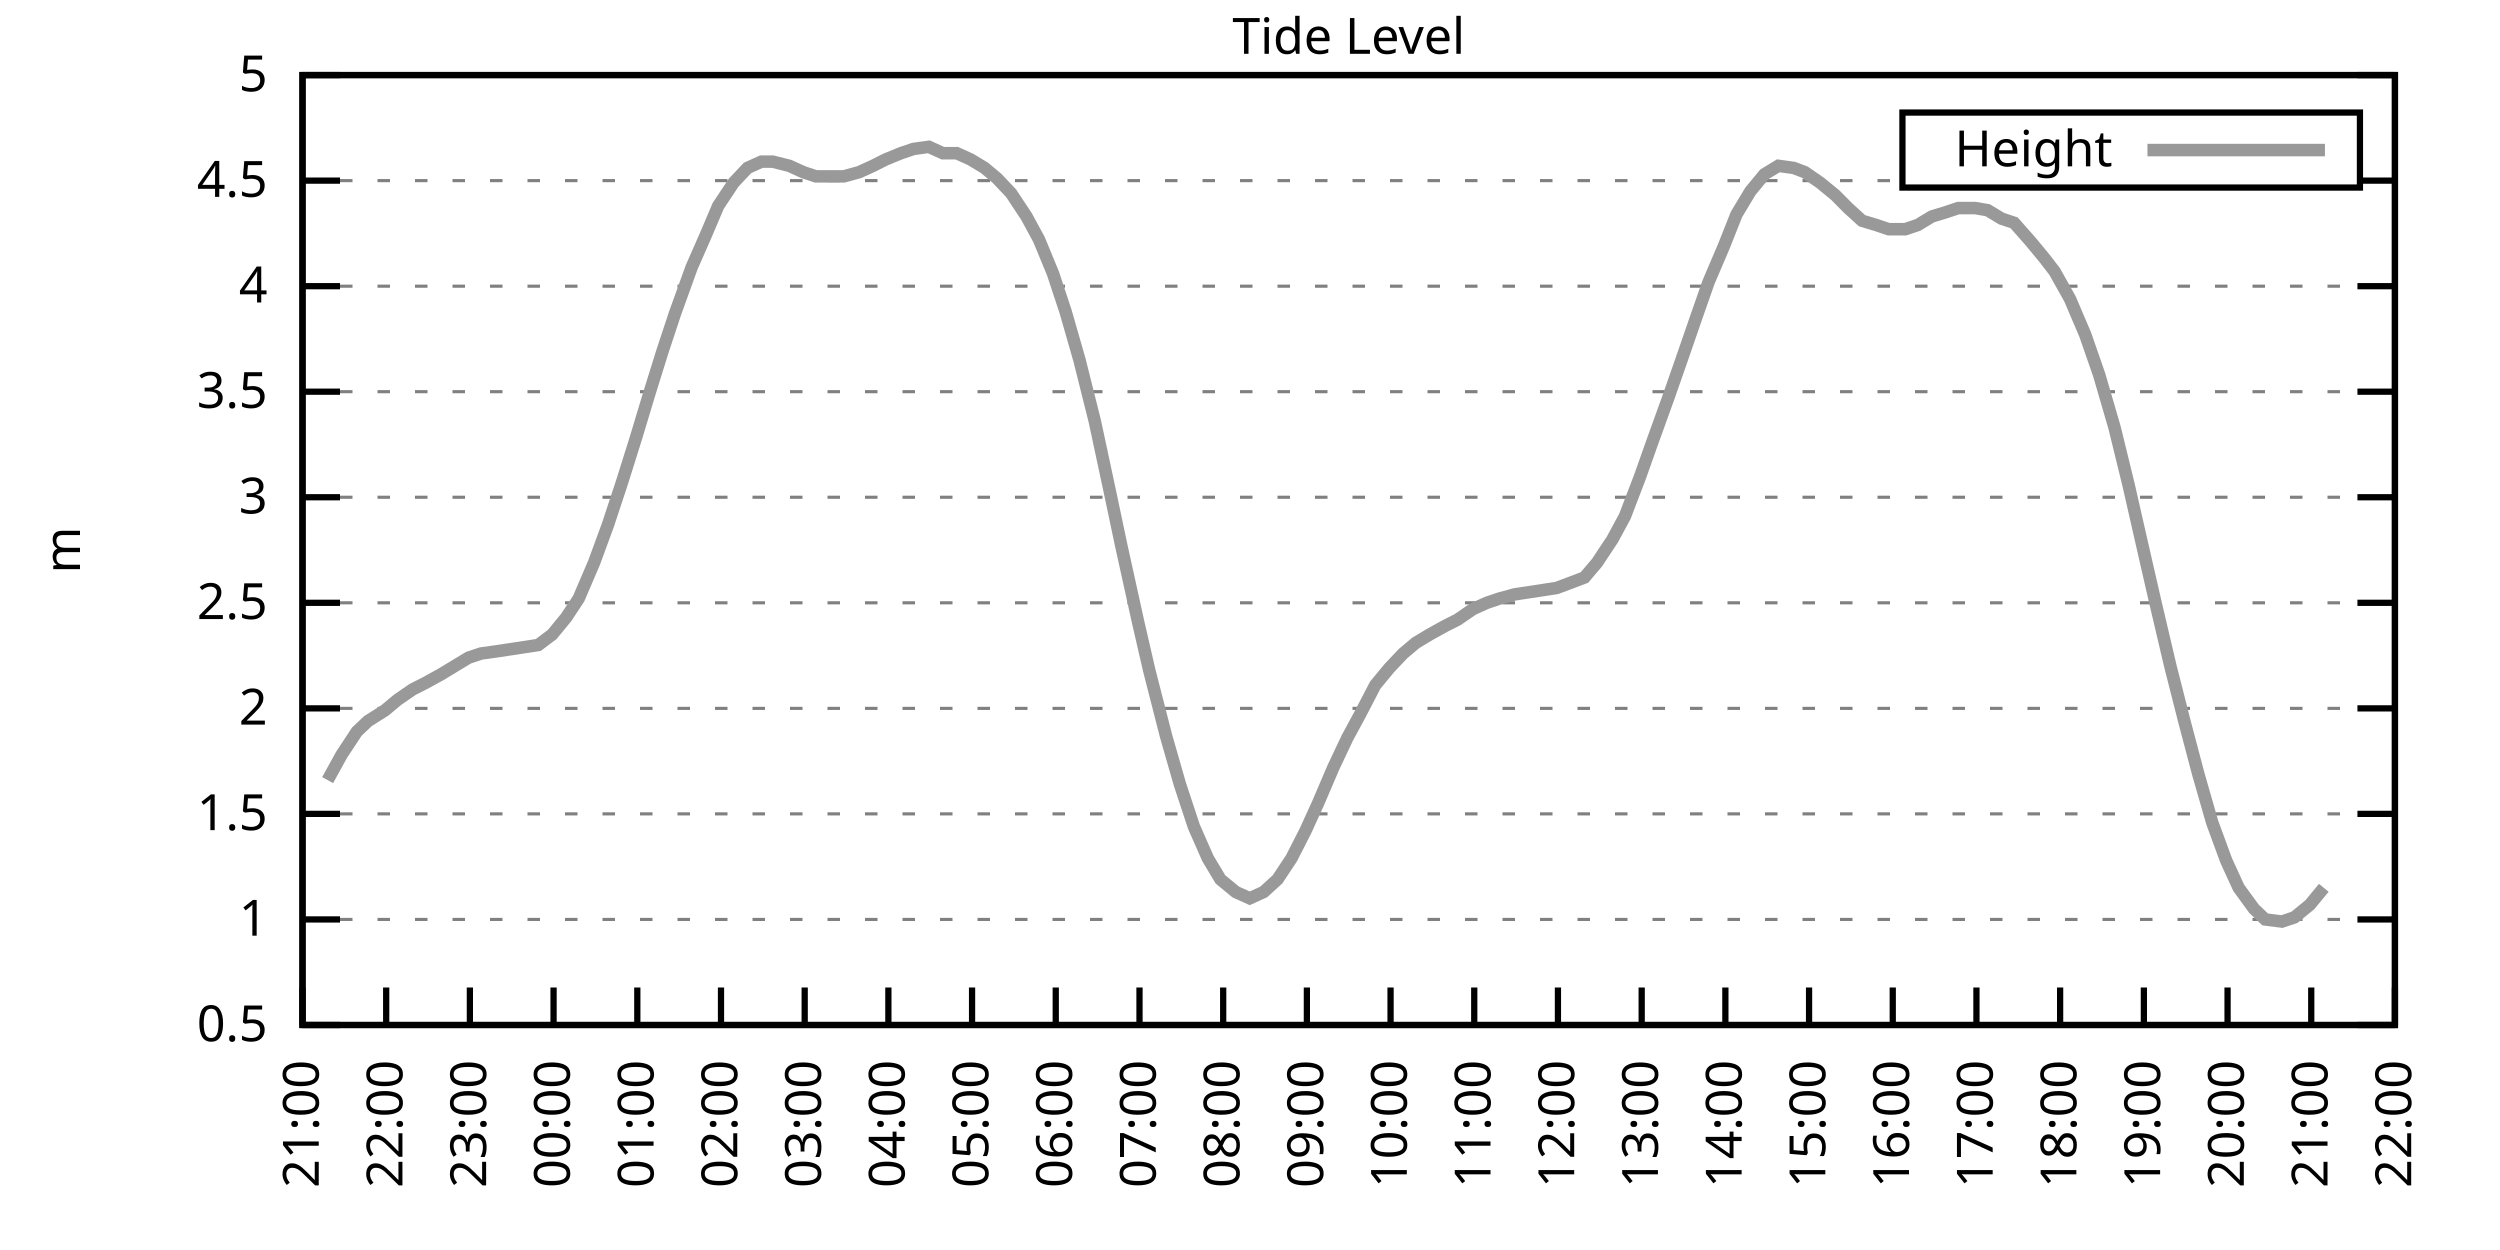
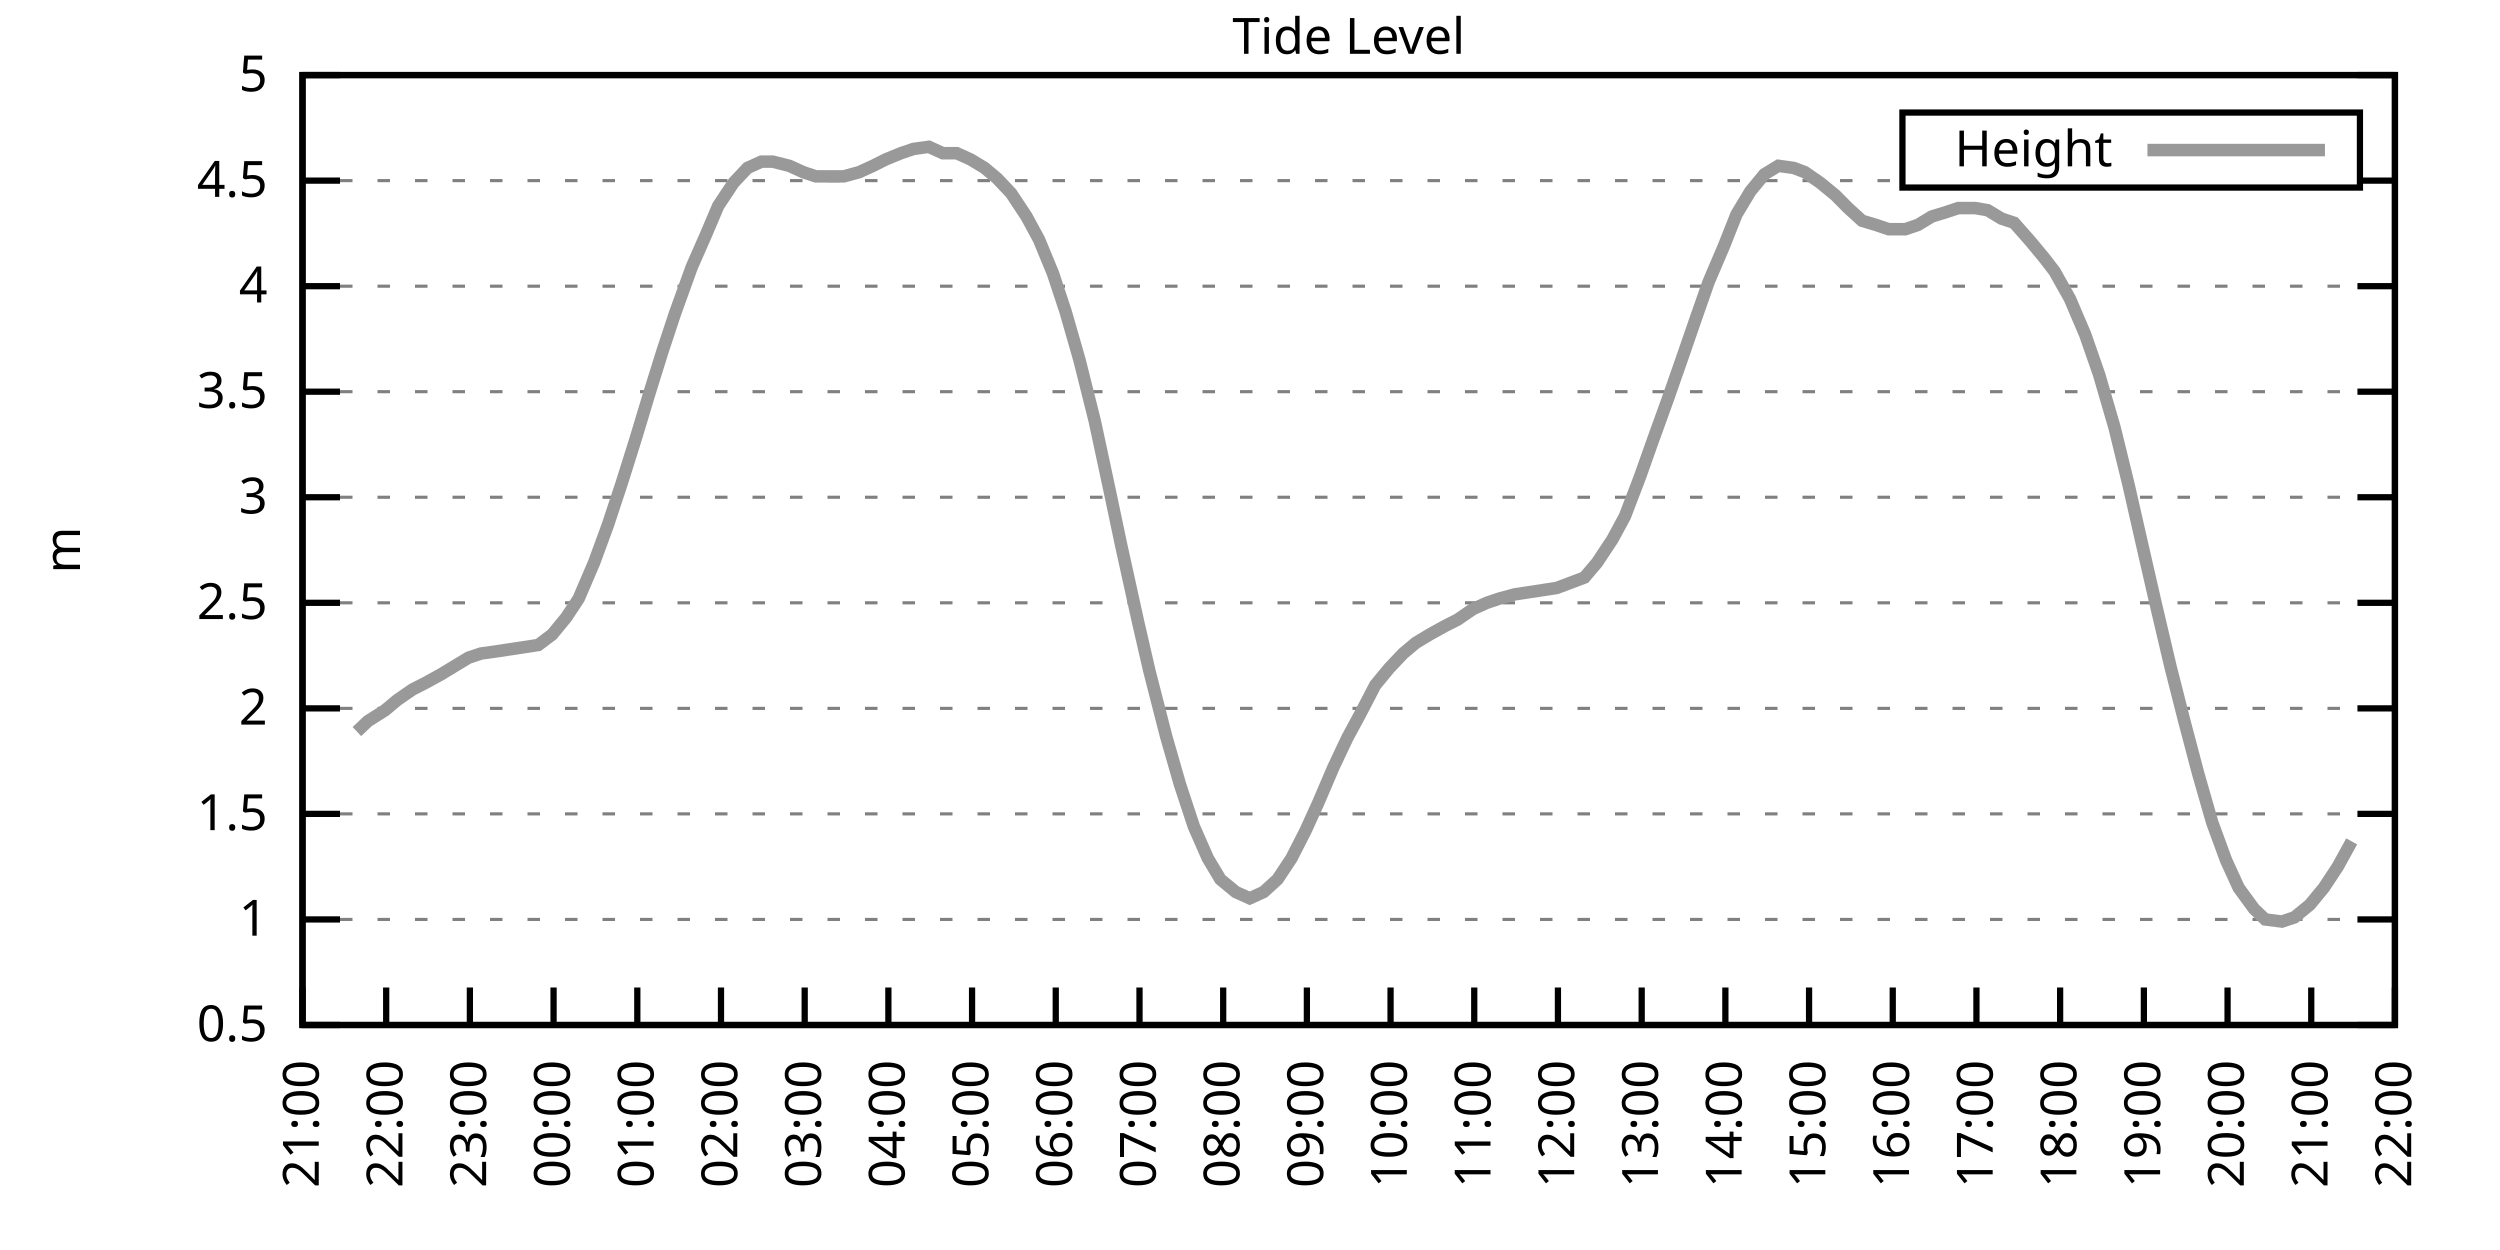
<svg xmlns="http://www.w3.org/2000/svg" xmlns:xlink="http://www.w3.org/1999/xlink" width="400" height="200" viewBox="0 0 400 200">
  <g id="gnuplot_canvas">
    <rect x="0" y="0" width="400" height="200" fill="none" />
    <defs>
      <circle id="gpDot" r="0.5" stroke-width="0.5" stroke="currentColor" />
      <path id="gpPt0" stroke-width="0.333" stroke="currentColor" d="M-1,0 h2 M0,-1 v2" />
      <path id="gpPt1" stroke-width="0.333" stroke="currentColor" d="M-1,-1 L1,1 M1,-1 L-1,1" />
      <path id="gpPt2" stroke-width="0.333" stroke="currentColor" d="M-1,0 L1,0 M0,-1 L0,1 M-1,-1 L1,1 M-1,1 L1,-1" />
      <rect id="gpPt3" stroke-width="0.333" stroke="currentColor" x="-1" y="-1" width="2" height="2" />
      <rect id="gpPt4" stroke-width="0.333" stroke="currentColor" fill="currentColor" x="-1" y="-1" width="2" height="2" />
      <circle id="gpPt5" stroke-width="0.333" stroke="currentColor" cx="0" cy="0" r="1" />
      <use xlink:href="#gpPt5" id="gpPt6" fill="currentColor" stroke="none" />
      <path id="gpPt7" stroke-width="0.333" stroke="currentColor" d="M0,-1.33 L-1.33,0.67 L1.33,0.67 z" />
      <use xlink:href="#gpPt7" id="gpPt8" fill="currentColor" stroke="none" />
      <use xlink:href="#gpPt7" id="gpPt9" stroke="currentColor" transform="rotate(180)" />
      <use xlink:href="#gpPt9" id="gpPt10" fill="currentColor" stroke="none" />
      <use xlink:href="#gpPt3" id="gpPt11" stroke="currentColor" transform="rotate(45)" />
      <use xlink:href="#gpPt11" id="gpPt12" fill="currentColor" stroke="none" />
      <path id="gpPt13" stroke-width="0.333" stroke="currentColor" d="M0,1.330 L1.265,0.411 L0.782,-1.067 L-0.782,-1.076 L-1.265,0.411 z" />
      <use xlink:href="#gpPt13" id="gpPt14" fill="currentColor" stroke="none" />
      <filter id="textbox" filterUnits="objectBoundingBox" x="0" y="0" height="1" width="1">
        <feFlood flood-color="white" flood-opacity="1" result="bgnd" />
        <feComposite in="SourceGraphic" in2="bgnd" operator="atop" />
      </filter>
      <filter id="greybox" filterUnits="objectBoundingBox" x="0" y="0" height="1" width="1">
        <feFlood flood-color="lightgrey" flood-opacity="1" result="grey" />
        <feComposite in="SourceGraphic" in2="grey" operator="atop" />
      </filter>
    </defs>
    <g fill="none" color="white" stroke="currentColor" stroke-width="1.00" stroke-linecap="butt" stroke-linejoin="miter">
</g>
    <g fill="none" color="black" stroke="currentColor" stroke-width="1.00" stroke-linecap="butt" stroke-linejoin="miter">
      <g stroke="none" shape-rendering="crispEdges">
        <polygon fill="rgb(255, 255, 255)" points="48.40,164.00 383.18,164.00 383.18,12.02 48.40,12.02 " />
      </g>
    </g>
    <g fill="none" color="black" stroke="currentColor" stroke-width="1.00" stroke-linecap="butt" stroke-linejoin="miter">
</g>
    <g fill="none" color="black" stroke="black" stroke-width="0.50" stroke-linecap="butt" stroke-linejoin="miter">
</g>
    <g fill="none" color="gray" stroke="currentColor" stroke-width="0.50" stroke-linecap="butt" stroke-linejoin="miter">
      <path stroke="gray" stroke-dasharray="2,4" class="gridline" d="M48.40,164.00 L383.19,164.00  " />
    </g>
    <g fill="none" color="gray" stroke="gray" stroke-width="1.00" stroke-linecap="butt" stroke-linejoin="miter">
</g>
    <g fill="none" color="black" stroke="currentColor" stroke-width="1.00" stroke-linecap="butt" stroke-linejoin="miter">
      <path stroke="black" d="M48.40,164.00 L54.40,164.00 M383.19,164.00 L377.19,164.00  " />
      <g transform="translate(42.80,166.60)" stroke="none" fill="black" font-family="Sans" font-size="8.00" text-anchor="end">
        <text>
          <tspan font-family="Sans"> 0.5</tspan>
        </text>
      </g>
    </g>
    <g fill="none" color="black" stroke="currentColor" stroke-width="1.00" stroke-linecap="butt" stroke-linejoin="miter">
</g>
    <g fill="none" color="black" stroke="black" stroke-width="0.50" stroke-linecap="butt" stroke-linejoin="miter">
</g>
    <g fill="none" color="gray" stroke="currentColor" stroke-width="0.50" stroke-linecap="butt" stroke-linejoin="miter">
      <path stroke="gray" stroke-dasharray="2,4" class="gridline" d="M48.40,147.11 L383.19,147.11  " />
    </g>
    <g fill="none" color="gray" stroke="gray" stroke-width="1.00" stroke-linecap="butt" stroke-linejoin="miter">
</g>
    <g fill="none" color="black" stroke="currentColor" stroke-width="1.00" stroke-linecap="butt" stroke-linejoin="miter">
      <path stroke="black" d="M48.40,147.11 L54.40,147.11 M383.19,147.11 L377.19,147.11  " />
      <g transform="translate(42.80,149.71)" stroke="none" fill="black" font-family="Sans" font-size="8.00" text-anchor="end">
        <text>
          <tspan font-family="Sans"> 1</tspan>
        </text>
      </g>
    </g>
    <g fill="none" color="black" stroke="currentColor" stroke-width="1.00" stroke-linecap="butt" stroke-linejoin="miter">
</g>
    <g fill="none" color="black" stroke="black" stroke-width="0.50" stroke-linecap="butt" stroke-linejoin="miter">
</g>
    <g fill="none" color="gray" stroke="currentColor" stroke-width="0.50" stroke-linecap="butt" stroke-linejoin="miter">
      <path stroke="gray" stroke-dasharray="2,4" class="gridline" d="M48.40,130.22 L383.19,130.22  " />
    </g>
    <g fill="none" color="gray" stroke="gray" stroke-width="1.00" stroke-linecap="butt" stroke-linejoin="miter">
</g>
    <g fill="none" color="black" stroke="currentColor" stroke-width="1.00" stroke-linecap="butt" stroke-linejoin="miter">
      <path stroke="black" d="M48.40,130.22 L54.40,130.22 M383.19,130.22 L377.19,130.22  " />
      <g transform="translate(42.80,132.82)" stroke="none" fill="black" font-family="Sans" font-size="8.00" text-anchor="end">
        <text>
          <tspan font-family="Sans"> 1.5</tspan>
        </text>
      </g>
    </g>
    <g fill="none" color="black" stroke="currentColor" stroke-width="1.00" stroke-linecap="butt" stroke-linejoin="miter">
</g>
    <g fill="none" color="black" stroke="black" stroke-width="0.50" stroke-linecap="butt" stroke-linejoin="miter">
</g>
    <g fill="none" color="gray" stroke="currentColor" stroke-width="0.50" stroke-linecap="butt" stroke-linejoin="miter">
      <path stroke="gray" stroke-dasharray="2,4" class="gridline" d="M48.40,113.34 L383.19,113.34  " />
    </g>
    <g fill="none" color="gray" stroke="gray" stroke-width="1.00" stroke-linecap="butt" stroke-linejoin="miter">
</g>
    <g fill="none" color="black" stroke="currentColor" stroke-width="1.00" stroke-linecap="butt" stroke-linejoin="miter">
      <path stroke="black" d="M48.40,113.34 L54.40,113.34 M383.19,113.34 L377.19,113.34  " />
      <g transform="translate(42.80,115.94)" stroke="none" fill="black" font-family="Sans" font-size="8.00" text-anchor="end">
        <text>
          <tspan font-family="Sans"> 2</tspan>
        </text>
      </g>
    </g>
    <g fill="none" color="black" stroke="currentColor" stroke-width="1.00" stroke-linecap="butt" stroke-linejoin="miter">
</g>
    <g fill="none" color="black" stroke="black" stroke-width="0.50" stroke-linecap="butt" stroke-linejoin="miter">
</g>
    <g fill="none" color="gray" stroke="currentColor" stroke-width="0.50" stroke-linecap="butt" stroke-linejoin="miter">
      <path stroke="gray" stroke-dasharray="2,4" class="gridline" d="M48.40,96.45 L383.19,96.45  " />
    </g>
    <g fill="none" color="gray" stroke="gray" stroke-width="1.00" stroke-linecap="butt" stroke-linejoin="miter">
</g>
    <g fill="none" color="black" stroke="currentColor" stroke-width="1.00" stroke-linecap="butt" stroke-linejoin="miter">
      <path stroke="black" d="M48.40,96.45 L54.40,96.45 M383.19,96.45 L377.19,96.45  " />
      <g transform="translate(42.80,99.05)" stroke="none" fill="black" font-family="Sans" font-size="8.00" text-anchor="end">
        <text>
          <tspan font-family="Sans"> 2.5</tspan>
        </text>
      </g>
    </g>
    <g fill="none" color="black" stroke="currentColor" stroke-width="1.00" stroke-linecap="butt" stroke-linejoin="miter">
</g>
    <g fill="none" color="black" stroke="black" stroke-width="0.50" stroke-linecap="butt" stroke-linejoin="miter">
</g>
    <g fill="none" color="gray" stroke="currentColor" stroke-width="0.50" stroke-linecap="butt" stroke-linejoin="miter">
      <path stroke="gray" stroke-dasharray="2,4" class="gridline" d="M48.40,79.56 L383.19,79.56  " />
    </g>
    <g fill="none" color="gray" stroke="gray" stroke-width="1.00" stroke-linecap="butt" stroke-linejoin="miter">
</g>
    <g fill="none" color="black" stroke="currentColor" stroke-width="1.00" stroke-linecap="butt" stroke-linejoin="miter">
      <path stroke="black" d="M48.40,79.56 L54.40,79.56 M383.19,79.56 L377.19,79.56  " />
      <g transform="translate(42.80,82.16)" stroke="none" fill="black" font-family="Sans" font-size="8.00" text-anchor="end">
        <text>
          <tspan font-family="Sans"> 3</tspan>
        </text>
      </g>
    </g>
    <g fill="none" color="black" stroke="currentColor" stroke-width="1.00" stroke-linecap="butt" stroke-linejoin="miter">
</g>
    <g fill="none" color="black" stroke="black" stroke-width="0.50" stroke-linecap="butt" stroke-linejoin="miter">
</g>
    <g fill="none" color="gray" stroke="currentColor" stroke-width="0.50" stroke-linecap="butt" stroke-linejoin="miter">
      <path stroke="gray" stroke-dasharray="2,4" class="gridline" d="M48.40,62.67 L383.19,62.67  " />
    </g>
    <g fill="none" color="gray" stroke="gray" stroke-width="1.00" stroke-linecap="butt" stroke-linejoin="miter">
</g>
    <g fill="none" color="black" stroke="currentColor" stroke-width="1.00" stroke-linecap="butt" stroke-linejoin="miter">
      <path stroke="black" d="M48.40,62.67 L54.40,62.67 M383.19,62.67 L377.19,62.67  " />
      <g transform="translate(42.80,65.27)" stroke="none" fill="black" font-family="Sans" font-size="8.00" text-anchor="end">
        <text>
          <tspan font-family="Sans"> 3.5</tspan>
        </text>
      </g>
    </g>
    <g fill="none" color="black" stroke="currentColor" stroke-width="1.00" stroke-linecap="butt" stroke-linejoin="miter">
</g>
    <g fill="none" color="black" stroke="black" stroke-width="0.50" stroke-linecap="butt" stroke-linejoin="miter">
</g>
    <g fill="none" color="gray" stroke="currentColor" stroke-width="0.50" stroke-linecap="butt" stroke-linejoin="miter">
      <path stroke="gray" stroke-dasharray="2,4" class="gridline" d="M48.40,45.79 L383.19,45.79  " />
    </g>
    <g fill="none" color="gray" stroke="gray" stroke-width="1.00" stroke-linecap="butt" stroke-linejoin="miter">
</g>
    <g fill="none" color="black" stroke="currentColor" stroke-width="1.00" stroke-linecap="butt" stroke-linejoin="miter">
      <path stroke="black" d="M48.40,45.79 L54.40,45.79 M383.19,45.79 L377.19,45.79  " />
      <g transform="translate(42.80,48.39)" stroke="none" fill="black" font-family="Sans" font-size="8.00" text-anchor="end">
        <text>
          <tspan font-family="Sans"> 4</tspan>
        </text>
      </g>
    </g>
    <g fill="none" color="black" stroke="currentColor" stroke-width="1.00" stroke-linecap="butt" stroke-linejoin="miter">
</g>
    <g fill="none" color="black" stroke="black" stroke-width="0.50" stroke-linecap="butt" stroke-linejoin="miter">
</g>
    <g fill="none" color="gray" stroke="currentColor" stroke-width="0.50" stroke-linecap="butt" stroke-linejoin="miter">
      <path stroke="gray" stroke-dasharray="2,4" class="gridline" d="M48.40,28.90 L304.39,28.90 M377.59,28.90 L383.19,28.90  " />
    </g>
    <g fill="none" color="gray" stroke="gray" stroke-width="1.00" stroke-linecap="butt" stroke-linejoin="miter">
</g>
    <g fill="none" color="black" stroke="currentColor" stroke-width="1.00" stroke-linecap="butt" stroke-linejoin="miter">
      <path stroke="black" d="M48.40,28.90 L54.40,28.90 M383.19,28.90 L377.19,28.90  " />
      <g transform="translate(42.80,31.50)" stroke="none" fill="black" font-family="Sans" font-size="8.00" text-anchor="end">
        <text>
          <tspan font-family="Sans"> 4.5</tspan>
        </text>
      </g>
    </g>
    <g fill="none" color="black" stroke="currentColor" stroke-width="1.00" stroke-linecap="butt" stroke-linejoin="miter">
</g>
    <g fill="none" color="black" stroke="black" stroke-width="0.50" stroke-linecap="butt" stroke-linejoin="miter">
</g>
    <g fill="none" color="gray" stroke="currentColor" stroke-width="0.50" stroke-linecap="butt" stroke-linejoin="miter">
      <path stroke="gray" stroke-dasharray="2,4" class="gridline" d="M48.40,12.01 L383.19,12.01  " />
    </g>
    <g fill="none" color="gray" stroke="gray" stroke-width="1.00" stroke-linecap="butt" stroke-linejoin="miter">
</g>
    <g fill="none" color="black" stroke="currentColor" stroke-width="1.00" stroke-linecap="butt" stroke-linejoin="miter">
      <path stroke="black" d="M48.40,12.01 L54.40,12.01 M383.19,12.01 L377.19,12.01  " />
      <g transform="translate(42.80,14.61)" stroke="none" fill="black" font-family="Sans" font-size="8.00" text-anchor="end">
        <text>
          <tspan font-family="Sans"> 5</tspan>
        </text>
      </g>
    </g>
    <g fill="none" color="black" stroke="currentColor" stroke-width="1.00" stroke-linecap="butt" stroke-linejoin="miter">
      <path stroke="black" d="M48.40,164.00 L48.40,158.00  " />
      <g transform="translate(51.00,169.60) rotate(270.00)" stroke="none" fill="black" font-family="Sans" font-size="8.00" text-anchor="end">
        <text>
          <tspan font-family="Sans">21:00</tspan>
        </text>
      </g>
    </g>
    <g fill="none" color="black" stroke="currentColor" stroke-width="1.00" stroke-linecap="butt" stroke-linejoin="miter">
      <path stroke="black" d="M61.79,164.00 L61.79,158.00  " />
      <g transform="translate(64.39,169.60) rotate(270.00)" stroke="none" fill="black" font-family="Sans" font-size="8.00" text-anchor="end">
        <text>
          <tspan font-family="Sans">22:00</tspan>
        </text>
      </g>
    </g>
    <g fill="none" color="black" stroke="currentColor" stroke-width="1.00" stroke-linecap="butt" stroke-linejoin="miter">
      <path stroke="black" d="M75.18,164.00 L75.18,158.00  " />
      <g transform="translate(77.78,169.60) rotate(270.00)" stroke="none" fill="black" font-family="Sans" font-size="8.00" text-anchor="end">
        <text>
          <tspan font-family="Sans">23:00</tspan>
        </text>
      </g>
    </g>
    <g fill="none" color="black" stroke="currentColor" stroke-width="1.00" stroke-linecap="butt" stroke-linejoin="miter">
      <path stroke="black" d="M88.57,164.00 L88.57,158.00  " />
      <g transform="translate(91.17,169.60) rotate(270.00)" stroke="none" fill="black" font-family="Sans" font-size="8.00" text-anchor="end">
        <text>
          <tspan font-family="Sans">00:00</tspan>
        </text>
      </g>
    </g>
    <g fill="none" color="black" stroke="currentColor" stroke-width="1.00" stroke-linecap="butt" stroke-linejoin="miter">
      <path stroke="black" d="M101.97,164.00 L101.97,158.00  " />
      <g transform="translate(104.57,169.60) rotate(270.00)" stroke="none" fill="black" font-family="Sans" font-size="8.00" text-anchor="end">
        <text>
          <tspan font-family="Sans">01:00</tspan>
        </text>
      </g>
    </g>
    <g fill="none" color="black" stroke="currentColor" stroke-width="1.00" stroke-linecap="butt" stroke-linejoin="miter">
      <path stroke="black" d="M115.36,164.00 L115.36,158.00  " />
      <g transform="translate(117.96,169.60) rotate(270.00)" stroke="none" fill="black" font-family="Sans" font-size="8.00" text-anchor="end">
        <text>
          <tspan font-family="Sans">02:00</tspan>
        </text>
      </g>
    </g>
    <g fill="none" color="black" stroke="currentColor" stroke-width="1.00" stroke-linecap="butt" stroke-linejoin="miter">
      <path stroke="black" d="M128.75,164.00 L128.75,158.00  " />
      <g transform="translate(131.35,169.60) rotate(270.00)" stroke="none" fill="black" font-family="Sans" font-size="8.00" text-anchor="end">
        <text>
          <tspan font-family="Sans">03:00</tspan>
        </text>
      </g>
    </g>
    <g fill="none" color="black" stroke="currentColor" stroke-width="1.00" stroke-linecap="butt" stroke-linejoin="miter">
      <path stroke="black" d="M142.14,164.00 L142.14,158.00  " />
      <g transform="translate(144.74,169.60) rotate(270.00)" stroke="none" fill="black" font-family="Sans" font-size="8.00" text-anchor="end">
        <text>
          <tspan font-family="Sans">04:00</tspan>
        </text>
      </g>
    </g>
    <g fill="none" color="black" stroke="currentColor" stroke-width="1.00" stroke-linecap="butt" stroke-linejoin="miter">
      <path stroke="black" d="M155.53,164.00 L155.53,158.00  " />
      <g transform="translate(158.13,169.60) rotate(270.00)" stroke="none" fill="black" font-family="Sans" font-size="8.00" text-anchor="end">
        <text>
          <tspan font-family="Sans">05:00</tspan>
        </text>
      </g>
    </g>
    <g fill="none" color="black" stroke="currentColor" stroke-width="1.00" stroke-linecap="butt" stroke-linejoin="miter">
      <path stroke="black" d="M168.92,164.00 L168.92,158.00  " />
      <g transform="translate(171.52,169.60) rotate(270.00)" stroke="none" fill="black" font-family="Sans" font-size="8.00" text-anchor="end">
        <text>
          <tspan font-family="Sans">06:00</tspan>
        </text>
      </g>
    </g>
    <g fill="none" color="black" stroke="currentColor" stroke-width="1.00" stroke-linecap="butt" stroke-linejoin="miter">
      <path stroke="black" d="M182.32,164.00 L182.32,158.00  " />
      <g transform="translate(184.92,169.60) rotate(270.00)" stroke="none" fill="black" font-family="Sans" font-size="8.00" text-anchor="end">
        <text>
          <tspan font-family="Sans">07:00</tspan>
        </text>
      </g>
    </g>
    <g fill="none" color="black" stroke="currentColor" stroke-width="1.00" stroke-linecap="butt" stroke-linejoin="miter">
      <path stroke="black" d="M195.71,164.00 L195.71,158.00  " />
      <g transform="translate(198.31,169.60) rotate(270.00)" stroke="none" fill="black" font-family="Sans" font-size="8.00" text-anchor="end">
        <text>
          <tspan font-family="Sans">08:00</tspan>
        </text>
      </g>
    </g>
    <g fill="none" color="black" stroke="currentColor" stroke-width="1.00" stroke-linecap="butt" stroke-linejoin="miter">
      <path stroke="black" d="M209.10,164.00 L209.10,158.00  " />
      <g transform="translate(211.70,169.60) rotate(270.00)" stroke="none" fill="black" font-family="Sans" font-size="8.00" text-anchor="end">
        <text>
          <tspan font-family="Sans">09:00</tspan>
        </text>
      </g>
    </g>
    <g fill="none" color="black" stroke="currentColor" stroke-width="1.00" stroke-linecap="butt" stroke-linejoin="miter">
      <path stroke="black" d="M222.49,164.00 L222.49,158.00  " />
      <g transform="translate(225.09,169.60) rotate(270.00)" stroke="none" fill="black" font-family="Sans" font-size="8.00" text-anchor="end">
        <text>
          <tspan font-family="Sans">10:00</tspan>
        </text>
      </g>
    </g>
    <g fill="none" color="black" stroke="currentColor" stroke-width="1.00" stroke-linecap="butt" stroke-linejoin="miter">
      <path stroke="black" d="M235.88,164.00 L235.88,158.00  " />
      <g transform="translate(238.48,169.60) rotate(270.00)" stroke="none" fill="black" font-family="Sans" font-size="8.00" text-anchor="end">
        <text>
          <tspan font-family="Sans">11:00</tspan>
        </text>
      </g>
    </g>
    <g fill="none" color="black" stroke="currentColor" stroke-width="1.00" stroke-linecap="butt" stroke-linejoin="miter">
      <path stroke="black" d="M249.27,164.00 L249.27,158.00  " />
      <g transform="translate(251.87,169.60) rotate(270.00)" stroke="none" fill="black" font-family="Sans" font-size="8.00" text-anchor="end">
        <text>
          <tspan font-family="Sans">12:00</tspan>
        </text>
      </g>
    </g>
    <g fill="none" color="black" stroke="currentColor" stroke-width="1.00" stroke-linecap="butt" stroke-linejoin="miter">
      <path stroke="black" d="M262.67,164.00 L262.67,158.00  " />
      <g transform="translate(265.27,169.60) rotate(270.00)" stroke="none" fill="black" font-family="Sans" font-size="8.00" text-anchor="end">
        <text>
          <tspan font-family="Sans">13:00</tspan>
        </text>
      </g>
    </g>
    <g fill="none" color="black" stroke="currentColor" stroke-width="1.00" stroke-linecap="butt" stroke-linejoin="miter">
      <path stroke="black" d="M276.06,164.00 L276.06,158.00  " />
      <g transform="translate(278.66,169.60) rotate(270.00)" stroke="none" fill="black" font-family="Sans" font-size="8.00" text-anchor="end">
        <text>
          <tspan font-family="Sans">14:00</tspan>
        </text>
      </g>
    </g>
    <g fill="none" color="black" stroke="currentColor" stroke-width="1.00" stroke-linecap="butt" stroke-linejoin="miter">
      <path stroke="black" d="M289.45,164.00 L289.45,158.00  " />
      <g transform="translate(292.05,169.60) rotate(270.00)" stroke="none" fill="black" font-family="Sans" font-size="8.00" text-anchor="end">
        <text>
          <tspan font-family="Sans">15:00</tspan>
        </text>
      </g>
    </g>
    <g fill="none" color="black" stroke="currentColor" stroke-width="1.00" stroke-linecap="butt" stroke-linejoin="miter">
      <path stroke="black" d="M302.84,164.00 L302.84,158.00  " />
      <g transform="translate(305.44,169.60) rotate(270.00)" stroke="none" fill="black" font-family="Sans" font-size="8.00" text-anchor="end">
        <text>
          <tspan font-family="Sans">16:00</tspan>
        </text>
      </g>
    </g>
    <g fill="none" color="black" stroke="currentColor" stroke-width="1.00" stroke-linecap="butt" stroke-linejoin="miter">
      <path stroke="black" d="M316.23,164.00 L316.23,158.00  " />
      <g transform="translate(318.83,169.60) rotate(270.00)" stroke="none" fill="black" font-family="Sans" font-size="8.00" text-anchor="end">
        <text>
          <tspan font-family="Sans">17:00</tspan>
        </text>
      </g>
    </g>
    <g fill="none" color="black" stroke="currentColor" stroke-width="1.00" stroke-linecap="butt" stroke-linejoin="miter">
      <path stroke="black" d="M329.62,164.00 L329.62,158.00  " />
      <g transform="translate(332.22,169.60) rotate(270.00)" stroke="none" fill="black" font-family="Sans" font-size="8.00" text-anchor="end">
        <text>
          <tspan font-family="Sans">18:00</tspan>
        </text>
      </g>
    </g>
    <g fill="none" color="black" stroke="currentColor" stroke-width="1.00" stroke-linecap="butt" stroke-linejoin="miter">
      <path stroke="black" d="M343.02,164.00 L343.02,158.00  " />
      <g transform="translate(345.62,169.60) rotate(270.00)" stroke="none" fill="black" font-family="Sans" font-size="8.00" text-anchor="end">
        <text>
          <tspan font-family="Sans">19:00</tspan>
        </text>
      </g>
    </g>
    <g fill="none" color="black" stroke="currentColor" stroke-width="1.00" stroke-linecap="butt" stroke-linejoin="miter">
      <path stroke="black" d="M356.41,164.00 L356.41,158.00  " />
      <g transform="translate(359.01,169.60) rotate(270.00)" stroke="none" fill="black" font-family="Sans" font-size="8.00" text-anchor="end">
        <text>
          <tspan font-family="Sans">20:00</tspan>
        </text>
      </g>
    </g>
    <g fill="none" color="black" stroke="currentColor" stroke-width="1.00" stroke-linecap="butt" stroke-linejoin="miter">
      <path stroke="black" d="M369.80,164.00 L369.80,158.00  " />
      <g transform="translate(372.40,169.60) rotate(270.00)" stroke="none" fill="black" font-family="Sans" font-size="8.00" text-anchor="end">
        <text>
          <tspan font-family="Sans">21:00</tspan>
        </text>
      </g>
    </g>
    <g fill="none" color="black" stroke="currentColor" stroke-width="1.00" stroke-linecap="butt" stroke-linejoin="miter">
      <path stroke="black" d="M383.19,164.00 L383.19,158.00  " />
      <g transform="translate(385.79,169.60) rotate(270.00)" stroke="none" fill="black" font-family="Sans" font-size="8.00" text-anchor="end">
        <text>
          <tspan font-family="Sans">22:00</tspan>
        </text>
      </g>
    </g>
    <g fill="none" color="black" stroke="currentColor" stroke-width="1.00" stroke-linecap="butt" stroke-linejoin="miter">
</g>
    <g fill="none" color="black" stroke="currentColor" stroke-width="1.00" stroke-linecap="butt" stroke-linejoin="miter">
      <path stroke="black" d="M48.40,12.01 L48.40,164.00 L383.19,164.00 L383.19,12.01 L48.40,12.01 Z  " />
    </g>
    <g fill="none" color="black" stroke="currentColor" stroke-width="1.00" stroke-linecap="butt" stroke-linejoin="miter">
</g>
    <g fill="none" color="black" stroke="currentColor" stroke-width="1.00" stroke-linecap="butt" stroke-linejoin="miter">
      <path stroke="black" d="M304.39,30.01 L304.39,18.01 L377.59,18.01 L377.59,30.01 L304.39,30.01 Z  " />
    </g>
    <g id="Tide_level_plot_1">
      <g fill="none" color="white" stroke="black" stroke-width="2.00" stroke-linecap="butt" stroke-linejoin="miter">
</g>
      <g fill="none" color="black" stroke="currentColor" stroke-width="2.00" stroke-linecap="butt" stroke-linejoin="miter">
        <g transform="translate(337.99,26.61)" stroke="none" fill="black" font-family="Sans" font-size="8.00" text-anchor="end">
          <text>
            <tspan font-family="Sans">Height</tspan>
          </text>
        </g>
      </g>
      <g fill="none" color="black" stroke="currentColor" stroke-width="2.00" stroke-linecap="butt" stroke-linejoin="miter">
-         <path stroke="rgb(153, 153, 153)" d="M343.59,24.01 L371.99,24.01 M52.42,124.82 L54.65,120.77 L57.10,117.05 L58.89,115.36 L61.57,113.67 L63.58,111.99   L66.03,110.30 L68.04,109.28 L70.50,107.93 L72.73,106.58 L74.96,105.23 L76.97,104.56 L79.42,104.22 L81.66,103.88   L83.89,103.54 L86.12,103.20 L88.35,101.52 L90.58,98.81 L92.59,95.77 L95.05,90.03 L97.28,83.95 L99.51,77.20   L101.74,70.10 L103.98,62.67 L105.98,56.26 L107.99,50.18 L110.67,42.75 L112.90,37.68 L114.91,32.95 L117.37,29.24   L119.60,26.87 L121.83,25.86 L123.62,25.86 L126.29,26.53 L128.53,27.55 L130.54,28.22 L132.77,28.22 L135.00,28.22   L137.45,27.55 L139.69,26.53 L141.69,25.52 L144.15,24.51 L146.16,23.83 L148.61,23.49 L150.85,24.51 L153.08,24.51   L155.31,25.52 L157.54,26.87 L159.55,28.56 L161.78,30.92 L164.24,34.64 L166.25,38.35 L168.48,43.76 L170.49,49.84   L172.72,57.61 L175.17,67.40 L177.63,78.89 L179.41,87.33 L182.09,99.49 L183.88,107.26 L186.56,117.73 L188.79,125.50   L191.02,132.25 L193.25,137.32 L195.26,140.69 L197.72,142.72 L199.95,143.73 L202.18,142.72 L204.41,140.69 L206.64,137.32   L208.88,132.93 L210.88,128.54 L213.34,122.79 L215.57,118.07 L217.58,114.35 L220.04,109.62 L222.27,106.92 L224.50,104.56   L226.51,102.87 L228.74,101.52 L231.20,100.16 L233.20,99.15 L235.66,97.46 L237.89,96.45 L239.90,95.77 L242.36,95.10   L244.59,94.76 L246.82,94.42 L249.05,94.08 L250.84,93.41 L253.51,92.40 L255.52,90.03 L257.98,86.32 L259.99,82.60   L262.44,76.18 L264.23,71.12 L266.91,63.69 L268.92,57.94 L271.37,50.85 L273.38,45.11 L275.83,39.37 L277.84,34.30   L280.07,30.59 L282.31,27.88 L284.54,26.53 L286.99,26.87 L288.78,27.55 L291.23,29.24 L293.69,31.26 L295.70,33.29   L297.93,35.32 L300.16,35.99 L302.17,36.67 L304.85,36.67 L306.86,35.99 L309.09,34.64 L311.32,33.96 L313.33,33.29   L316.01,33.29 L318.02,33.63 L320.25,34.98 L322.26,35.65 L324.94,38.69 L327.17,41.39 L328.73,43.42 L331.19,47.81   L333.64,53.55 L335.87,59.97 L338.33,68.42 L340.56,77.53 L342.79,87.33 L344.80,96.11 L347.26,106.58 L349.49,115.36   L351.72,123.81 L353.95,131.58 L356.18,137.66 L358.19,142.05 L360.65,145.42 L362.43,147.11 L365.11,147.45 L367.12,146.77   L369.58,144.75 L371.81,142.05  " />
+         <path stroke="rgb(153, 153, 153)" d="M343.59,24.01 L371.99,24.01 M57.10,117.05 L58.89,115.36 L61.57,113.67 L63.58,111.99 L66.03,110.30 L68.04,109.28   L70.50,107.93 L72.73,106.58 L74.96,105.23 L76.97,104.56 L79.42,104.22 L81.66,103.88 L83.89,103.54 L86.12,103.20   L88.35,101.52 L90.58,98.81 L92.59,95.77 L95.05,90.03 L97.28,83.95 L99.51,77.20 L101.74,70.10 L103.98,62.67   L105.98,56.26 L107.99,50.18 L110.67,42.75 L112.90,37.68 L114.91,32.95 L117.37,29.24 L119.60,26.87 L121.83,25.86   L123.62,25.86 L126.29,26.53 L128.53,27.55 L130.54,28.22 L132.77,28.22 L135.00,28.22 L137.45,27.55 L139.69,26.53   L141.69,25.52 L144.15,24.51 L146.16,23.83 L148.61,23.49 L150.85,24.51 L153.08,24.51 L155.31,25.52 L157.54,26.87   L159.55,28.56 L161.78,30.92 L164.24,34.64 L166.25,38.35 L168.48,43.76 L170.49,49.84 L172.72,57.61 L175.17,67.40   L177.63,78.89 L179.41,87.33 L182.09,99.49 L183.88,107.26 L186.56,117.73 L188.79,125.50 L191.02,132.25 L193.25,137.32   L195.26,140.69 L197.72,142.72 L199.95,143.73 L202.18,142.72 L204.41,140.69 L206.64,137.32 L208.88,132.93 L210.88,128.54   L213.34,122.79 L215.57,118.07 L217.58,114.35 L220.04,109.62 L222.27,106.92 L224.50,104.56 L226.51,102.87 L228.74,101.52   L231.20,100.16 L233.20,99.15 L235.66,97.46 L237.89,96.45 L239.90,95.77 L242.36,95.10 L244.59,94.76 L246.82,94.42   L249.05,94.08 L250.84,93.41 L253.51,92.40 L255.52,90.03 L257.98,86.32 L259.99,82.60 L262.44,76.18 L264.23,71.12   L266.91,63.69 L268.92,57.94 L271.37,50.85 L273.38,45.11 L275.83,39.37 L277.84,34.30 L280.07,30.59 L282.31,27.88   L284.54,26.53 L286.99,26.87 L288.78,27.55 L291.23,29.24 L293.69,31.26 L295.70,33.29 L297.93,35.32 L300.16,35.99   L302.17,36.67 L304.85,36.67 L306.86,35.99 L309.09,34.64 L311.32,33.96 L313.33,33.29 L316.01,33.29 L318.02,33.63   L320.25,34.98 L322.26,35.65 L324.94,38.69 L327.17,41.39 L328.73,43.42 L331.19,47.81 L333.64,53.55 L335.87,59.97   L338.33,68.42 L340.56,77.53 L342.79,87.33 L344.80,96.11 L347.26,106.58 L349.49,115.36 L351.72,123.81 L353.95,131.58   L356.18,137.66 L358.19,142.05 L360.65,145.42 L362.43,147.11 L365.11,147.45 L367.12,146.77 L369.58,144.75 L371.81,142.05   L374.04,138.67 L376.27,134.62  " />
      </g>
    </g>
    <g fill="none" color="black" stroke="currentColor" stroke-width="2.00" stroke-linecap="butt" stroke-linejoin="miter">
</g>
    <g fill="none" color="black" stroke="black" stroke-width="1.00" stroke-linecap="butt" stroke-linejoin="miter">
</g>
    <g fill="none" color="black" stroke="currentColor" stroke-width="1.00" stroke-linecap="butt" stroke-linejoin="miter">
      <path stroke="black" d="M48.40,12.01 L48.40,164.00 L383.19,164.00 L383.19,12.01 L48.40,12.01 Z  " />
      <g transform="translate(12.80,88.01) rotate(270.00)" stroke="none" fill="black" font-family="Sans" font-size="8.00" text-anchor="middle">
        <text>
          <tspan font-family="Sans">m</tspan>
        </text>
      </g>
    </g>
    <g fill="none" color="black" stroke="currentColor" stroke-width="1.00" stroke-linecap="butt" stroke-linejoin="miter">
</g>
    <g fill="none" color="black" stroke="currentColor" stroke-width="1.00" stroke-linecap="butt" stroke-linejoin="miter">
      <g transform="translate(215.79,8.61)" stroke="none" fill="black" font-family="Sans" font-size="8.00" text-anchor="middle">
        <text>
          <tspan font-family="Sans">Tide Level</tspan>
        </text>
      </g>
    </g>
    <g fill="none" color="black" stroke="currentColor" stroke-width="1.00" stroke-linecap="butt" stroke-linejoin="miter">
</g>
  </g>
</svg>
